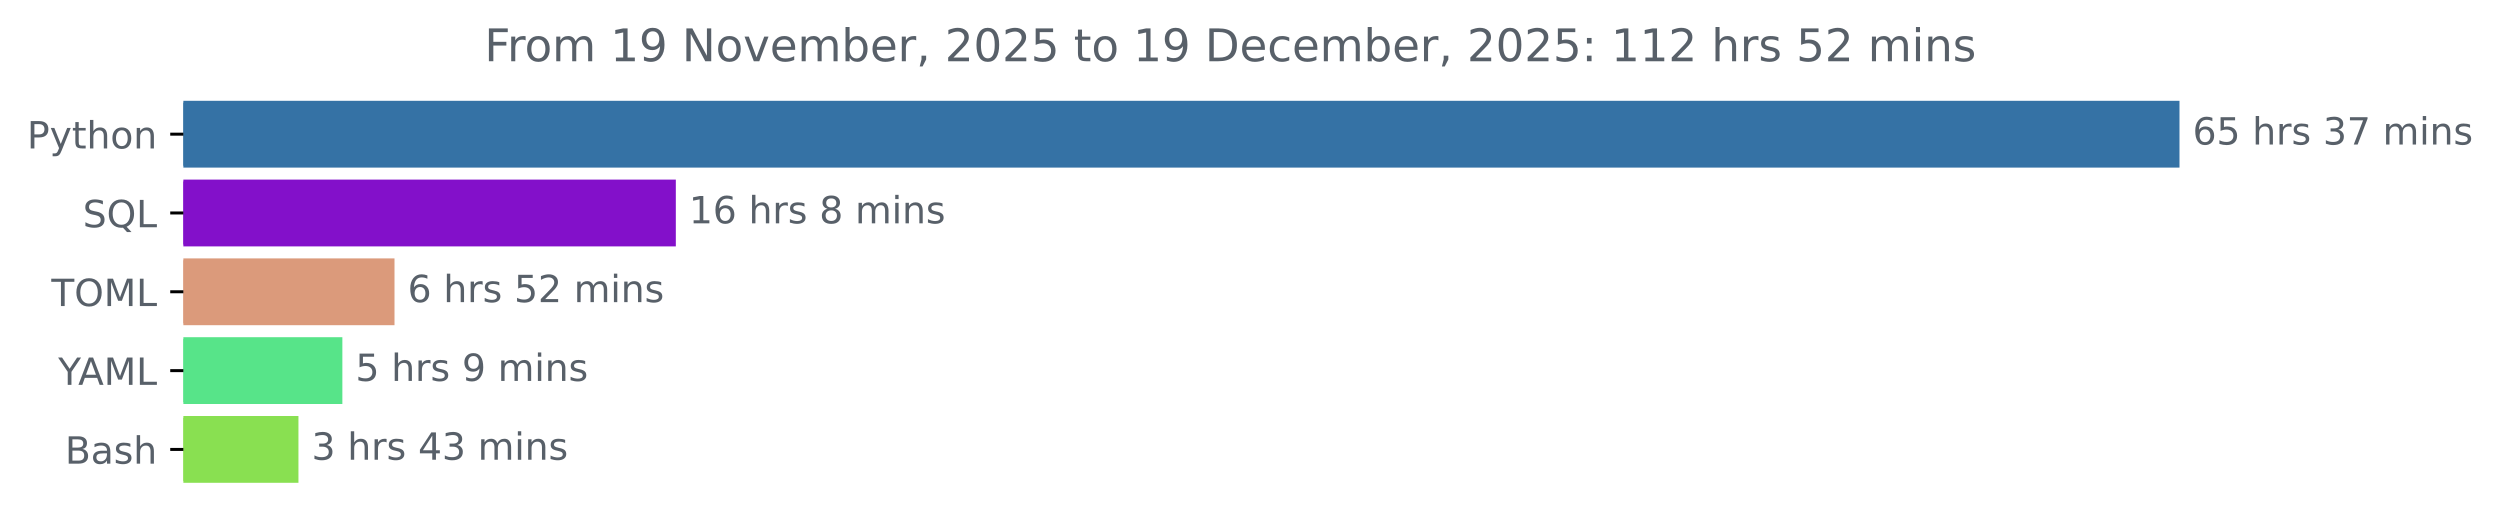
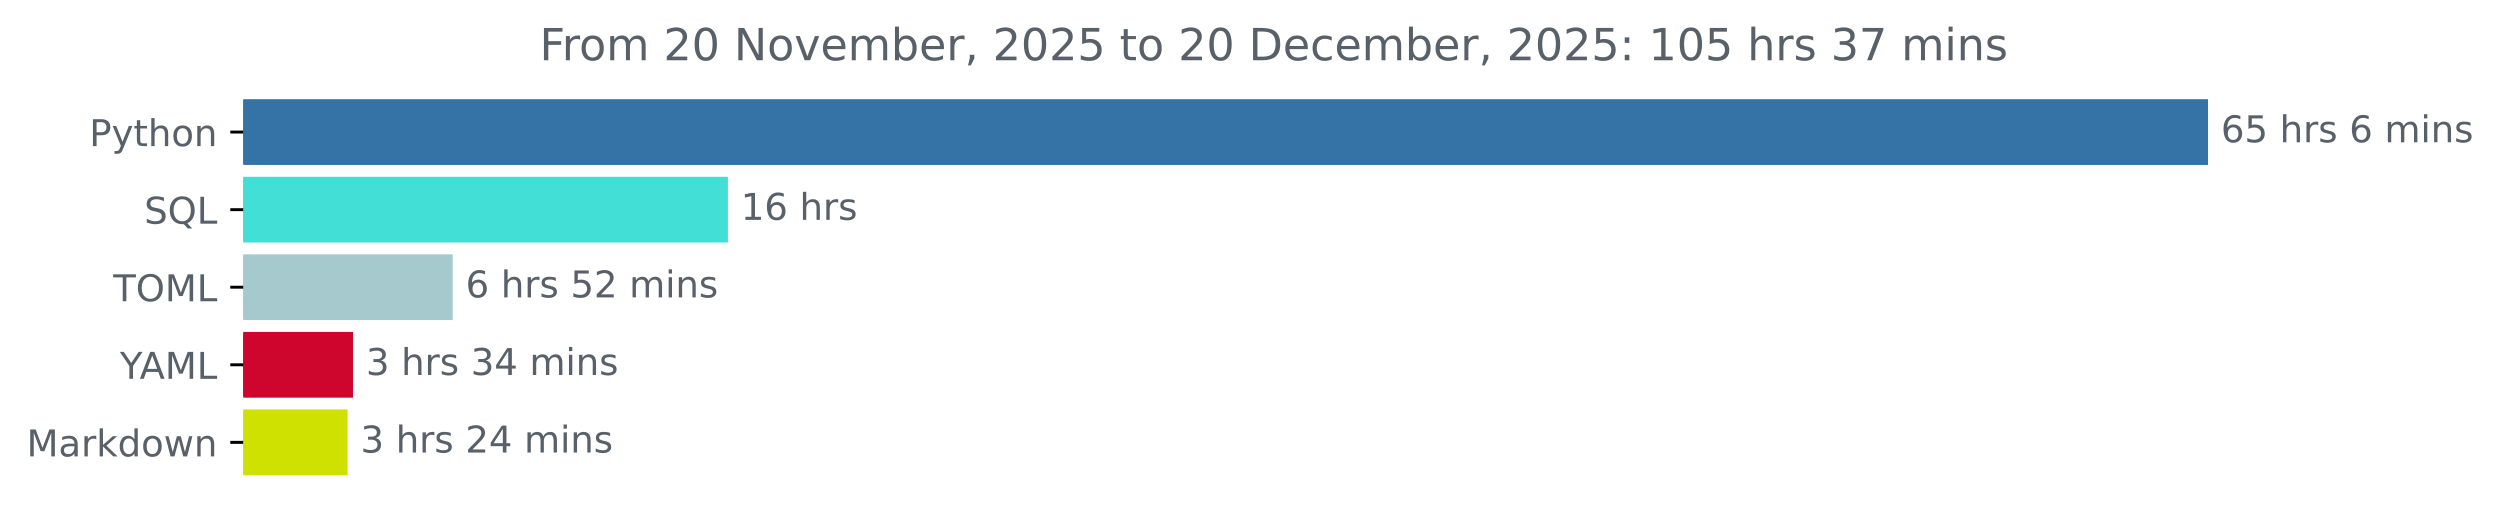
- <svg xmlns="http://www.w3.org/2000/svg" xmlns:xlink="http://www.w3.org/1999/xlink" width="666.199pt" height="140.398pt" viewBox="0 0 666.199 140.398" version="1.1">
+ <svg xmlns="http://www.w3.org/2000/svg" xmlns:xlink="http://www.w3.org/1999/xlink" width="676.815pt" height="140.398pt" viewBox="0 0 676.815 140.398" version="1.1">
  <defs>
    <style type="text/css">*{stroke-linejoin: round; stroke-linecap: butt}</style>
  </defs>
  <g id="figure_1">
    <g id="patch_1">
-       <path d="M 0 140.398  L 666.199 140.398  L 666.199 0  L 0 0  L 0 140.398  z " style="fill: none" />
+       <path d="M 0 140.398  L 676.815 140.398  L 676.815 0  L 0 0  L 0 140.398  z " style="fill: none" />
    </g>
    <g id="axes_1">
      <g id="patch_2">
-         <path d="M 48.862 27.358  L 580.291 27.358  L 580.291 44.158  L 48.862 44.158  z " clip-path="url(#p01110cb2fc)" style="fill: #3572a5; stroke: #3572a5; stroke-linejoin: miter" />
+         <path d="M 65.841 27.358  L 597.269 27.358  L 597.269 44.158  L 65.841 44.158  z " clip-path="url(#p10bac8c92e)" style="fill: #3572a5; stroke: #3572a5; stroke-linejoin: miter" />
      </g>
      <g id="patch_3">
-         <path d="M 48.862 48.358  L 179.594 48.358  L 179.594 65.158  L 48.862 65.158  z " clip-path="url(#p01110cb2fc)" style="fill: #8310ca; stroke: #8310ca; stroke-linejoin: miter" />
+         <path d="M 65.841 48.358  L 196.564 48.358  L 196.564 65.158  L 65.841 65.158  z " clip-path="url(#p10bac8c92e)" style="fill: #41dfd6; stroke: #41dfd6; stroke-linejoin: miter" />
      </g>
      <g id="patch_4">
-         <path d="M 48.862 69.358  L 104.629 69.358  L 104.629 86.158  L 48.862 86.158  z " clip-path="url(#p01110cb2fc)" style="fill: #db9a7b; stroke: #db9a7b; stroke-linejoin: miter" />
+         <path d="M 65.841 69.358  L 122.062 69.358  L 122.062 86.158  L 65.841 86.158  z " clip-path="url(#p10bac8c92e)" style="fill: #a5c9cc; stroke: #a5c9cc; stroke-linejoin: miter" />
      </g>
      <g id="patch_5">
-         <path d="M 48.862 90.358  L 90.733 90.358  L 90.733 107.158  L 48.862 107.158  z " clip-path="url(#p01110cb2fc)" style="fill: #57e489; stroke: #57e489; stroke-linejoin: miter" />
+         <path d="M 65.841 90.358  L 95.072 90.358  L 95.072 107.158  L 65.841 107.158  z " clip-path="url(#p10bac8c92e)" style="fill: #ce052d; stroke: #ce052d; stroke-linejoin: miter" />
      </g>
      <g id="patch_6">
-         <path d="M 48.862 111.358  L 79.031 111.358  L 79.031 128.158  L 48.862 128.158  z " clip-path="url(#p01110cb2fc)" style="fill: #89e051; stroke: #89e051; stroke-linejoin: miter" />
+         <path d="M 65.841 111.358  L 93.606 111.358  L 93.606 128.158  L 65.841 128.158  z " clip-path="url(#p10bac8c92e)" style="fill: #cee100; stroke: #cee100; stroke-linejoin: miter" />
      </g>
      <g id="matplotlib.axis_1" />
      <g id="matplotlib.axis_2">
        <g id="ytick_1">
          <g id="line2d_1">
            <defs>
-               <path id="mc834cf44c8" d="M 0 0  L -3.5 0  " style="stroke: #000000; stroke-width: 0.8" />
+               <path id="m21b0a7665a" d="M 0 0  L -3.5 0  " style="stroke: #000000; stroke-width: 0.8" />
            </defs>
            <g>
-               <use xlink:href="#mc834cf44c8" x="48.862" y="35.758" style="stroke: #000000; stroke-width: 0.8" />
+               <use xlink:href="#m21b0a7665a" x="65.841" y="35.758" style="stroke: #000000; stroke-width: 0.8" />
            </g>
          </g>
          <g id="text_1">
-             <g style="fill: #586069" transform="translate(7.2 39.55734) scale(0.1 -0.1)">
+             <g style="fill: #586069" transform="translate(24.17813 39.55734) scale(0.1 -0.1)">
              <defs>
                <path id="DejaVuSans-50" d="M 1259 4147  L 1259 2394  L 2053 2394  Q 2494 2394 2734 2622  Q 2975 2850 2975 3272  Q 2975 3691 2734 3919  Q 2494 4147 2053 4147  L 1259 4147  z M 628 4666  L 2053 4666  Q 2838 4666 3239 4311  Q 3641 3956 3641 3272  Q 3641 2581 3239 2228  Q 2838 1875 2053 1875  L 1259 1875  L 1259 0  L 628 0  L 628 4666  z " transform="scale(0.015625)" />
                <path id="DejaVuSans-79" d="M 2059 -325  Q 1816 -950 1584 -1140  Q 1353 -1331 966 -1331  L 506 -1331  L 506 -850  L 844 -850  Q 1081 -850 1212 -737  Q 1344 -625 1503 -206  L 1606 56  L 191 3500  L 800 3500  L 1894 763  L 2988 3500  L 3597 3500  L 2059 -325  z " transform="scale(0.015625)" />
                <path id="DejaVuSans-74" d="M 1172 4494  L 1172 3500  L 2356 3500  L 2356 3053  L 1172 3053  L 1172 1153  Q 1172 725 1289 603  Q 1406 481 1766 481  L 2356 481  L 2356 0  L 1766 0  Q 1100 0 847 248  Q 594 497 594 1153  L 594 3053  L 172 3053  L 172 3500  L 594 3500  L 594 4494  L 1172 4494  z " transform="scale(0.015625)" />
                <path id="DejaVuSans-68" d="M 3513 2113  L 3513 0  L 2938 0  L 2938 2094  Q 2938 2591 2744 2837  Q 2550 3084 2163 3084  Q 1697 3084 1428 2787  Q 1159 2491 1159 1978  L 1159 0  L 581 0  L 581 4863  L 1159 4863  L 1159 2956  Q 1366 3272 1645 3428  Q 1925 3584 2291 3584  Q 2894 3584 3203 3211  Q 3513 2838 3513 2113  z " transform="scale(0.015625)" />
                <path id="DejaVuSans-6f" d="M 1959 3097  Q 1497 3097 1228 2736  Q 959 2375 959 1747  Q 959 1119 1226 758  Q 1494 397 1959 397  Q 2419 397 2687 759  Q 2956 1122 2956 1747  Q 2956 2369 2687 2733  Q 2419 3097 1959 3097  z M 1959 3584  Q 2709 3584 3137 3096  Q 3566 2609 3566 1747  Q 3566 888 3137 398  Q 2709 -91 1959 -91  Q 1206 -91 779 398  Q 353 888 353 1747  Q 353 2609 779 3096  Q 1206 3584 1959 3584  z " transform="scale(0.015625)" />
                <path id="DejaVuSans-6e" d="M 3513 2113  L 3513 0  L 2938 0  L 2938 2094  Q 2938 2591 2744 2837  Q 2550 3084 2163 3084  Q 1697 3084 1428 2787  Q 1159 2491 1159 1978  L 1159 0  L 581 0  L 581 3500  L 1159 3500  L 1159 2956  Q 1366 3272 1645 3428  Q 1925 3584 2291 3584  Q 2894 3584 3203 3211  Q 3513 2838 3513 2113  z " transform="scale(0.015625)" />
              </defs>
              <use xlink:href="#DejaVuSans-50" />
              <use xlink:href="#DejaVuSans-79" x="60.303" />
              <use xlink:href="#DejaVuSans-74" x="119.482" />
              <use xlink:href="#DejaVuSans-68" x="158.691" />
              <use xlink:href="#DejaVuSans-6f" x="222.07" />
              <use xlink:href="#DejaVuSans-6e" x="283.252" />
            </g>
          </g>
        </g>
        <g id="ytick_2">
          <g id="line2d_2">
            <g>
-               <use xlink:href="#mc834cf44c8" x="48.862" y="56.758" style="stroke: #000000; stroke-width: 0.8" />
+               <use xlink:href="#m21b0a7665a" x="65.841" y="56.758" style="stroke: #000000; stroke-width: 0.8" />
            </g>
          </g>
          <g id="text_2">
-             <g style="fill: #586069" transform="translate(22.07031 60.55734) scale(0.1 -0.1)">
+             <g style="fill: #586069" transform="translate(39.04844 60.55734) scale(0.1 -0.1)">
              <defs>
                <path id="DejaVuSans-53" d="M 3425 4513  L 3425 3897  Q 3066 4069 2747 4153  Q 2428 4238 2131 4238  Q 1616 4238 1336 4038  Q 1056 3838 1056 3469  Q 1056 3159 1242 3001  Q 1428 2844 1947 2747  L 2328 2669  Q 3034 2534 3370 2195  Q 3706 1856 3706 1288  Q 3706 609 3251 259  Q 2797 -91 1919 -91  Q 1588 -91 1214 -16  Q 841 59 441 206  L 441 856  Q 825 641 1194 531  Q 1563 422 1919 422  Q 2459 422 2753 634  Q 3047 847 3047 1241  Q 3047 1584 2836 1778  Q 2625 1972 2144 2069  L 1759 2144  Q 1053 2284 737 2584  Q 422 2884 422 3419  Q 422 4038 858 4394  Q 1294 4750 2059 4750  Q 2388 4750 2728 4690  Q 3069 4631 3425 4513  z " transform="scale(0.015625)" />
                <path id="DejaVuSans-51" d="M 2522 4238  Q 1834 4238 1429 3725  Q 1025 3213 1025 2328  Q 1025 1447 1429 934  Q 1834 422 2522 422  Q 3209 422 3611 934  Q 4013 1447 4013 2328  Q 4013 3213 3611 3725  Q 3209 4238 2522 4238  z M 3406 84  L 4238 -825  L 3475 -825  L 2784 -78  Q 2681 -84 2626 -87  Q 2572 -91 2522 -91  Q 1538 -91 948 567  Q 359 1225 359 2328  Q 359 3434 948 4092  Q 1538 4750 2522 4750  Q 3503 4750 4090 4092  Q 4678 3434 4678 2328  Q 4678 1516 4351 937  Q 4025 359 3406 84  z " transform="scale(0.015625)" />
                <path id="DejaVuSans-4c" d="M 628 4666  L 1259 4666  L 1259 531  L 3531 531  L 3531 0  L 628 0  L 628 4666  z " transform="scale(0.015625)" />
              </defs>
              <use xlink:href="#DejaVuSans-53" />
              <use xlink:href="#DejaVuSans-51" x="63.477" />
              <use xlink:href="#DejaVuSans-4c" x="142.188" />
            </g>
          </g>
        </g>
        <g id="ytick_3">
          <g id="line2d_3">
            <g>
-               <use xlink:href="#mc834cf44c8" x="48.862" y="77.758" style="stroke: #000000; stroke-width: 0.8" />
+               <use xlink:href="#m21b0a7665a" x="65.841" y="77.758" style="stroke: #000000; stroke-width: 0.8" />
            </g>
          </g>
          <g id="text_3">
-             <g style="fill: #586069" transform="translate(13.68281 81.55734) scale(0.1 -0.1)">
+             <g style="fill: #586069" transform="translate(30.66094 81.55734) scale(0.1 -0.1)">
              <defs>
                <path id="DejaVuSans-54" d="M -19 4666  L 3928 4666  L 3928 4134  L 2272 4134  L 2272 0  L 1638 0  L 1638 4134  L -19 4134  L -19 4666  z " transform="scale(0.015625)" />
                <path id="DejaVuSans-4f" d="M 2522 4238  Q 1834 4238 1429 3725  Q 1025 3213 1025 2328  Q 1025 1447 1429 934  Q 1834 422 2522 422  Q 3209 422 3611 934  Q 4013 1447 4013 2328  Q 4013 3213 3611 3725  Q 3209 4238 2522 4238  z M 2522 4750  Q 3503 4750 4090 4092  Q 4678 3434 4678 2328  Q 4678 1225 4090 567  Q 3503 -91 2522 -91  Q 1538 -91 948 565  Q 359 1222 359 2328  Q 359 3434 948 4092  Q 1538 4750 2522 4750  z " transform="scale(0.015625)" />
                <path id="DejaVuSans-4d" d="M 628 4666  L 1569 4666  L 2759 1491  L 3956 4666  L 4897 4666  L 4897 0  L 4281 0  L 4281 4097  L 3078 897  L 2444 897  L 1241 4097  L 1241 0  L 628 0  L 628 4666  z " transform="scale(0.015625)" />
              </defs>
              <use xlink:href="#DejaVuSans-54" />
              <use xlink:href="#DejaVuSans-4f" x="61.084" />
              <use xlink:href="#DejaVuSans-4d" x="139.795" />
              <use xlink:href="#DejaVuSans-4c" x="226.074" />
            </g>
          </g>
        </g>
        <g id="ytick_4">
          <g id="line2d_4">
            <g>
-               <use xlink:href="#mc834cf44c8" x="48.862" y="98.758" style="stroke: #000000; stroke-width: 0.8" />
+               <use xlink:href="#m21b0a7665a" x="65.841" y="98.758" style="stroke: #000000; stroke-width: 0.8" />
            </g>
          </g>
          <g id="text_4">
-             <g style="fill: #586069" transform="translate(15.48906 102.5573) scale(0.1 -0.1)">
+             <g style="fill: #586069" transform="translate(32.46719 102.5573) scale(0.1 -0.1)">
              <defs>
                <path id="DejaVuSans-59" d="M -13 4666  L 666 4666  L 1959 2747  L 3244 4666  L 3922 4666  L 2272 2222  L 2272 0  L 1638 0  L 1638 2222  L -13 4666  z " transform="scale(0.015625)" />
                <path id="DejaVuSans-41" d="M 2188 4044  L 1331 1722  L 3047 1722  L 2188 4044  z M 1831 4666  L 2547 4666  L 4325 0  L 3669 0  L 3244 1197  L 1141 1197  L 716 0  L 50 0  L 1831 4666  z " transform="scale(0.015625)" />
              </defs>
              <use xlink:href="#DejaVuSans-59" />
              <use xlink:href="#DejaVuSans-41" x="53.334" />
              <use xlink:href="#DejaVuSans-4d" x="121.742" />
              <use xlink:href="#DejaVuSans-4c" x="208.021" />
            </g>
          </g>
        </g>
        <g id="ytick_5">
          <g id="line2d_5">
            <g>
-               <use xlink:href="#mc834cf44c8" x="48.862" y="119.758" style="stroke: #000000; stroke-width: 0.8" />
+               <use xlink:href="#m21b0a7665a" x="65.841" y="119.758" style="stroke: #000000; stroke-width: 0.8" />
            </g>
          </g>
          <g id="text_5">
-             <g style="fill: #586069" transform="translate(17.32656 123.5573) scale(0.1 -0.1)">
-               <defs>
-                 <path id="DejaVuSans-42" d="M 1259 2228  L 1259 519  L 2272 519  Q 2781 519 3026 730  Q 3272 941 3272 1375  Q 3272 1813 3026 2020  Q 2781 2228 2272 2228  L 1259 2228  z M 1259 4147  L 1259 2741  L 2194 2741  Q 2656 2741 2882 2914  Q 3109 3088 3109 3444  Q 3109 3797 2882 3972  Q 2656 4147 2194 4147  L 1259 4147  z M 628 4666  L 2241 4666  Q 2963 4666 3353 4366  Q 3744 4066 3744 3513  Q 3744 3084 3544 2831  Q 3344 2578 2956 2516  Q 3422 2416 3680 2098  Q 3938 1781 3938 1306  Q 3938 681 3513 340  Q 3088 0 2303 0  L 628 0  L 628 4666  z " transform="scale(0.015625)" />
+             <g style="fill: #586069" transform="translate(7.2 123.5573) scale(0.1 -0.1)">
+               <defs>
                <path id="DejaVuSans-61" d="M 2194 1759  Q 1497 1759 1228 1600  Q 959 1441 959 1056  Q 959 750 1161 570  Q 1363 391 1709 391  Q 2188 391 2477 730  Q 2766 1069 2766 1631  L 2766 1759  L 2194 1759  z M 3341 1997  L 3341 0  L 2766 0  L 2766 531  Q 2569 213 2275 61  Q 1981 -91 1556 -91  Q 1019 -91 701 211  Q 384 513 384 1019  Q 384 1609 779 1909  Q 1175 2209 1959 2209  L 2766 2209  L 2766 2266  Q 2766 2663 2505 2880  Q 2244 3097 1772 3097  Q 1472 3097 1187 3025  Q 903 2953 641 2809  L 641 3341  Q 956 3463 1253 3523  Q 1550 3584 1831 3584  Q 2591 3584 2966 3190  Q 3341 2797 3341 1997  z " transform="scale(0.015625)" />
-                 <path id="DejaVuSans-73" d="M 2834 3397  L 2834 2853  Q 2591 2978 2328 3040  Q 2066 3103 1784 3103  Q 1356 3103 1142 2972  Q 928 2841 928 2578  Q 928 2378 1081 2264  Q 1234 2150 1697 2047  L 1894 2003  Q 2506 1872 2764 1633  Q 3022 1394 3022 966  Q 3022 478 2636 193  Q 2250 -91 1575 -91  Q 1294 -91 989 -36  Q 684 19 347 128  L 347 722  Q 666 556 975 473  Q 1284 391 1588 391  Q 1994 391 2212 530  Q 2431 669 2431 922  Q 2431 1156 2273 1281  Q 2116 1406 1581 1522  L 1381 1569  Q 847 1681 609 1914  Q 372 2147 372 2553  Q 372 3047 722 3315  Q 1072 3584 1716 3584  Q 2034 3584 2315 3537  Q 2597 3491 2834 3397  z " transform="scale(0.015625)" />
-               </defs>
-               <use xlink:href="#DejaVuSans-42" />
-               <use xlink:href="#DejaVuSans-61" x="68.604" />
-               <use xlink:href="#DejaVuSans-73" x="129.883" />
-               <use xlink:href="#DejaVuSans-68" x="181.982" />
+                 <path id="DejaVuSans-72" d="M 2631 2963  Q 2534 3019 2420 3045  Q 2306 3072 2169 3072  Q 1681 3072 1420 2755  Q 1159 2438 1159 1844  L 1159 0  L 581 0  L 581 3500  L 1159 3500  L 1159 2956  Q 1341 3275 1631 3429  Q 1922 3584 2338 3584  Q 2397 3584 2469 3576  Q 2541 3569 2628 3553  L 2631 2963  z " transform="scale(0.015625)" />
+                 <path id="DejaVuSans-6b" d="M 581 4863  L 1159 4863  L 1159 1991  L 2875 3500  L 3609 3500  L 1753 1863  L 3688 0  L 2938 0  L 1159 1709  L 1159 0  L 581 0  L 581 4863  z " transform="scale(0.015625)" />
+                 <path id="DejaVuSans-64" d="M 2906 2969  L 2906 4863  L 3481 4863  L 3481 0  L 2906 0  L 2906 525  Q 2725 213 2448 61  Q 2172 -91 1784 -91  Q 1150 -91 751 415  Q 353 922 353 1747  Q 353 2572 751 3078  Q 1150 3584 1784 3584  Q 2172 3584 2448 3432  Q 2725 3281 2906 2969  z M 947 1747  Q 947 1113 1208 752  Q 1469 391 1925 391  Q 2381 391 2643 752  Q 2906 1113 2906 1747  Q 2906 2381 2643 2742  Q 2381 3103 1925 3103  Q 1469 3103 1208 2742  Q 947 2381 947 1747  z " transform="scale(0.015625)" />
+                 <path id="DejaVuSans-77" d="M 269 3500  L 844 3500  L 1563 769  L 2278 3500  L 2956 3500  L 3675 769  L 4391 3500  L 4966 3500  L 4050 0  L 3372 0  L 2619 2869  L 1863 0  L 1184 0  L 269 3500  z " transform="scale(0.015625)" />
+               </defs>
+               <use xlink:href="#DejaVuSans-4d" />
+               <use xlink:href="#DejaVuSans-61" x="86.279" />
+               <use xlink:href="#DejaVuSans-72" x="147.559" />
+               <use xlink:href="#DejaVuSans-6b" x="188.672" />
+               <use xlink:href="#DejaVuSans-64" x="246.582" />
+               <use xlink:href="#DejaVuSans-6f" x="310.059" />
+               <use xlink:href="#DejaVuSans-77" x="371.24" />
+               <use xlink:href="#DejaVuSans-6e" x="453.027" />
            </g>
          </g>
        </g>
      </g>
      <g id="text_6">
-         <g style="fill: #586069" transform="translate(584.2911 38.5175) scale(0.1 -0.1)">
+         <g style="fill: #586069" transform="translate(601.2692 38.5175) scale(0.1 -0.1)">
          <defs>
            <path id="DejaVuSans-36" d="M 2113 2584  Q 1688 2584 1439 2293  Q 1191 2003 1191 1497  Q 1191 994 1439 701  Q 1688 409 2113 409  Q 2538 409 2786 701  Q 3034 994 3034 1497  Q 3034 2003 2786 2293  Q 2538 2584 2113 2584  z M 3366 4563  L 3366 3988  Q 3128 4100 2886 4159  Q 2644 4219 2406 4219  Q 1781 4219 1451 3797  Q 1122 3375 1075 2522  Q 1259 2794 1537 2939  Q 1816 3084 2150 3084  Q 2853 3084 3261 2657  Q 3669 2231 3669 1497  Q 3669 778 3244 343  Q 2819 -91 2113 -91  Q 1303 -91 875 529  Q 447 1150 447 2328  Q 447 3434 972 4092  Q 1497 4750 2381 4750  Q 2619 4750 2861 4703  Q 3103 4656 3366 4563  z " transform="scale(0.015625)" />
            <path id="DejaVuSans-35" d="M 691 4666  L 3169 4666  L 3169 4134  L 1269 4134  L 1269 2991  Q 1406 3038 1543 3061  Q 1681 3084 1819 3084  Q 2600 3084 3056 2656  Q 3513 2228 3513 1497  Q 3513 744 3044 326  Q 2575 -91 1722 -91  Q 1428 -91 1123 -41  Q 819 9 494 109  L 494 744  Q 775 591 1075 516  Q 1375 441 1709 441  Q 2250 441 2565 725  Q 2881 1009 2881 1497  Q 2881 1984 2565 2268  Q 2250 2553 1709 2553  Q 1456 2553 1204 2497  Q 953 2441 691 2322  L 691 4666  z " transform="scale(0.015625)" />
            <path id="DejaVuSans-20" transform="scale(0.015625)" />
-             <path id="DejaVuSans-72" d="M 2631 2963  Q 2534 3019 2420 3045  Q 2306 3072 2169 3072  Q 1681 3072 1420 2755  Q 1159 2438 1159 1844  L 1159 0  L 581 0  L 581 3500  L 1159 3500  L 1159 2956  Q 1341 3275 1631 3429  Q 1922 3584 2338 3584  Q 2397 3584 2469 3576  Q 2541 3569 2628 3553  L 2631 2963  z " transform="scale(0.015625)" />
-             <path id="DejaVuSans-33" d="M 2597 2516  Q 3050 2419 3304 2112  Q 3559 1806 3559 1356  Q 3559 666 3084 287  Q 2609 -91 1734 -91  Q 1441 -91 1130 -33  Q 819 25 488 141  L 488 750  Q 750 597 1062 519  Q 1375 441 1716 441  Q 2309 441 2620 675  Q 2931 909 2931 1356  Q 2931 1769 2642 2001  Q 2353 2234 1838 2234  L 1294 2234  L 1294 2753  L 1863 2753  Q 2328 2753 2575 2939  Q 2822 3125 2822 3475  Q 2822 3834 2567 4026  Q 2313 4219 1838 4219  Q 1578 4219 1281 4162  Q 984 4106 628 3988  L 628 4550  Q 988 4650 1302 4700  Q 1616 4750 1894 4750  Q 2613 4750 3031 4423  Q 3450 4097 3450 3541  Q 3450 3153 3228 2886  Q 3006 2619 2597 2516  z " transform="scale(0.015625)" />
-             <path id="DejaVuSans-37" d="M 525 4666  L 3525 4666  L 3525 4397  L 1831 0  L 1172 0  L 2766 4134  L 525 4134  L 525 4666  z " transform="scale(0.015625)" />
+             <path id="DejaVuSans-73" d="M 2834 3397  L 2834 2853  Q 2591 2978 2328 3040  Q 2066 3103 1784 3103  Q 1356 3103 1142 2972  Q 928 2841 928 2578  Q 928 2378 1081 2264  Q 1234 2150 1697 2047  L 1894 2003  Q 2506 1872 2764 1633  Q 3022 1394 3022 966  Q 3022 478 2636 193  Q 2250 -91 1575 -91  Q 1294 -91 989 -36  Q 684 19 347 128  L 347 722  Q 666 556 975 473  Q 1284 391 1588 391  Q 1994 391 2212 530  Q 2431 669 2431 922  Q 2431 1156 2273 1281  Q 2116 1406 1581 1522  L 1381 1569  Q 847 1681 609 1914  Q 372 2147 372 2553  Q 372 3047 722 3315  Q 1072 3584 1716 3584  Q 2034 3584 2315 3537  Q 2597 3491 2834 3397  z " transform="scale(0.015625)" />
            <path id="DejaVuSans-6d" d="M 3328 2828  Q 3544 3216 3844 3400  Q 4144 3584 4550 3584  Q 5097 3584 5394 3201  Q 5691 2819 5691 2113  L 5691 0  L 5113 0  L 5113 2094  Q 5113 2597 4934 2840  Q 4756 3084 4391 3084  Q 3944 3084 3684 2787  Q 3425 2491 3425 1978  L 3425 0  L 2847 0  L 2847 2094  Q 2847 2600 2669 2842  Q 2491 3084 2119 3084  Q 1678 3084 1418 2786  Q 1159 2488 1159 1978  L 1159 0  L 581 0  L 581 3500  L 1159 3500  L 1159 2956  Q 1356 3278 1631 3431  Q 1906 3584 2284 3584  Q 2666 3584 2933 3390  Q 3200 3197 3328 2828  z " transform="scale(0.015625)" />
            <path id="DejaVuSans-69" d="M 603 3500  L 1178 3500  L 1178 0  L 603 0  L 603 3500  z M 603 4863  L 1178 4863  L 1178 4134  L 603 4134  L 603 4863  z " transform="scale(0.015625)" />
          </defs>
          <use xlink:href="#DejaVuSans-36" />
          <use xlink:href="#DejaVuSans-35" x="63.623" />
          <use xlink:href="#DejaVuSans-20" x="127.246" />
          <use xlink:href="#DejaVuSans-68" x="159.033" />
          <use xlink:href="#DejaVuSans-72" x="222.412" />
          <use xlink:href="#DejaVuSans-73" x="263.525" />
          <use xlink:href="#DejaVuSans-20" x="315.625" />
-           <use xlink:href="#DejaVuSans-33" x="347.412" />
-           <use xlink:href="#DejaVuSans-37" x="411.035" />
-           <use xlink:href="#DejaVuSans-20" x="474.658" />
-           <use xlink:href="#DejaVuSans-6d" x="506.445" />
-           <use xlink:href="#DejaVuSans-69" x="603.857" />
-           <use xlink:href="#DejaVuSans-6e" x="631.641" />
-           <use xlink:href="#DejaVuSans-73" x="695.02" />
+           <use xlink:href="#DejaVuSans-36" x="347.412" />
+           <use xlink:href="#DejaVuSans-20" x="411.035" />
+           <use xlink:href="#DejaVuSans-6d" x="442.822" />
+           <use xlink:href="#DejaVuSans-69" x="540.234" />
+           <use xlink:href="#DejaVuSans-6e" x="568.018" />
+           <use xlink:href="#DejaVuSans-73" x="631.396" />
        </g>
      </g>
      <g id="text_7">
-         <g style="fill: #586069" transform="translate(183.5941 59.5175) scale(0.1 -0.1)">
+         <g style="fill: #586069" transform="translate(200.5636 59.5175) scale(0.1 -0.1)">
          <defs>
            <path id="DejaVuSans-31" d="M 794 531  L 1825 531  L 1825 4091  L 703 3866  L 703 4441  L 1819 4666  L 2450 4666  L 2450 531  L 3481 531  L 3481 0  L 794 0  L 794 531  z " transform="scale(0.015625)" />
-             <path id="DejaVuSans-38" d="M 2034 2216  Q 1584 2216 1326 1975  Q 1069 1734 1069 1313  Q 1069 891 1326 650  Q 1584 409 2034 409  Q 2484 409 2743 651  Q 3003 894 3003 1313  Q 3003 1734 2745 1975  Q 2488 2216 2034 2216  z M 1403 2484  Q 997 2584 770 2862  Q 544 3141 544 3541  Q 544 4100 942 4425  Q 1341 4750 2034 4750  Q 2731 4750 3128 4425  Q 3525 4100 3525 3541  Q 3525 3141 3298 2862  Q 3072 2584 2669 2484  Q 3125 2378 3379 2068  Q 3634 1759 3634 1313  Q 3634 634 3220 271  Q 2806 -91 2034 -91  Q 1263 -91 848 271  Q 434 634 434 1313  Q 434 1759 690 2068  Q 947 2378 1403 2484  z M 1172 3481  Q 1172 3119 1398 2916  Q 1625 2713 2034 2713  Q 2441 2713 2670 2916  Q 2900 3119 2900 3481  Q 2900 3844 2670 4047  Q 2441 4250 2034 4250  Q 1625 4250 1398 4047  Q 1172 3844 1172 3481  z " transform="scale(0.015625)" />
          </defs>
          <use xlink:href="#DejaVuSans-31" />
          <use xlink:href="#DejaVuSans-36" x="63.623" />
          <use xlink:href="#DejaVuSans-20" x="127.246" />
          <use xlink:href="#DejaVuSans-68" x="159.033" />
          <use xlink:href="#DejaVuSans-72" x="222.412" />
          <use xlink:href="#DejaVuSans-73" x="263.525" />
-           <use xlink:href="#DejaVuSans-20" x="315.625" />
-           <use xlink:href="#DejaVuSans-38" x="347.412" />
-           <use xlink:href="#DejaVuSans-20" x="411.035" />
-           <use xlink:href="#DejaVuSans-6d" x="442.822" />
-           <use xlink:href="#DejaVuSans-69" x="540.234" />
-           <use xlink:href="#DejaVuSans-6e" x="568.018" />
-           <use xlink:href="#DejaVuSans-73" x="631.396" />
        </g>
      </g>
      <g id="text_8">
-         <g style="fill: #586069" transform="translate(108.6291 80.5175) scale(0.1 -0.1)">
+         <g style="fill: #586069" transform="translate(126.0619 80.5175) scale(0.1 -0.1)">
          <defs>
            <path id="DejaVuSans-32" d="M 1228 531  L 3431 531  L 3431 0  L 469 0  L 469 531  Q 828 903 1448 1529  Q 2069 2156 2228 2338  Q 2531 2678 2651 2914  Q 2772 3150 2772 3378  Q 2772 3750 2511 3984  Q 2250 4219 1831 4219  Q 1534 4219 1204 4116  Q 875 4013 500 3803  L 500 4441  Q 881 4594 1212 4672  Q 1544 4750 1819 4750  Q 2544 4750 2975 4387  Q 3406 4025 3406 3419  Q 3406 3131 3298 2873  Q 3191 2616 2906 2266  Q 2828 2175 2409 1742  Q 1991 1309 1228 531  z " transform="scale(0.015625)" />
          </defs>
          <use xlink:href="#DejaVuSans-36" />
          <use xlink:href="#DejaVuSans-20" x="63.623" />
          <use xlink:href="#DejaVuSans-68" x="95.41" />
          <use xlink:href="#DejaVuSans-72" x="158.789" />
          <use xlink:href="#DejaVuSans-73" x="199.902" />
          <use xlink:href="#DejaVuSans-20" x="252.002" />
          <use xlink:href="#DejaVuSans-35" x="283.789" />
          <use xlink:href="#DejaVuSans-32" x="347.412" />
          <use xlink:href="#DejaVuSans-20" x="411.035" />
          <use xlink:href="#DejaVuSans-6d" x="442.822" />
          <use xlink:href="#DejaVuSans-69" x="540.234" />
          <use xlink:href="#DejaVuSans-6e" x="568.018" />
          <use xlink:href="#DejaVuSans-73" x="631.396" />
        </g>
      </g>
      <g id="text_9">
-         <g style="fill: #586069" transform="translate(94.73318 101.5175) scale(0.1 -0.1)">
-           <defs>
-             <path id="DejaVuSans-39" d="M 703 97  L 703 672  Q 941 559 1184 500  Q 1428 441 1663 441  Q 2288 441 2617 861  Q 2947 1281 2994 2138  Q 2813 1869 2534 1725  Q 2256 1581 1919 1581  Q 1219 1581 811 2004  Q 403 2428 403 3163  Q 403 3881 828 4315  Q 1253 4750 1959 4750  Q 2769 4750 3195 4129  Q 3622 3509 3622 2328  Q 3622 1225 3098 567  Q 2575 -91 1691 -91  Q 1453 -91 1209 -44  Q 966 3 703 97  z M 1959 2075  Q 2384 2075 2632 2365  Q 2881 2656 2881 3163  Q 2881 3666 2632 3958  Q 2384 4250 1959 4250  Q 1534 4250 1286 3958  Q 1038 3666 1038 3163  Q 1038 2656 1286 2365  Q 1534 2075 1959 2075  z " transform="scale(0.015625)" />
-           </defs>
-           <use xlink:href="#DejaVuSans-35" />
-           <use xlink:href="#DejaVuSans-20" x="63.623" />
-           <use xlink:href="#DejaVuSans-68" x="95.41" />
-           <use xlink:href="#DejaVuSans-72" x="158.789" />
-           <use xlink:href="#DejaVuSans-73" x="199.902" />
-           <use xlink:href="#DejaVuSans-20" x="252.002" />
-           <use xlink:href="#DejaVuSans-39" x="283.789" />
-           <use xlink:href="#DejaVuSans-20" x="347.412" />
-           <use xlink:href="#DejaVuSans-6d" x="379.199" />
-           <use xlink:href="#DejaVuSans-69" x="476.611" />
-           <use xlink:href="#DejaVuSans-6e" x="504.395" />
-           <use xlink:href="#DejaVuSans-73" x="567.773" />
-         </g>
-       </g>
-       <g id="text_10">
-         <g style="fill: #586069" transform="translate(83.03133 122.5175) scale(0.1 -0.1)">
-           <defs>
+         <g style="fill: #586069" transform="translate(99.07221 101.5175) scale(0.1 -0.1)">
+           <defs>
+             <path id="DejaVuSans-33" d="M 2597 2516  Q 3050 2419 3304 2112  Q 3559 1806 3559 1356  Q 3559 666 3084 287  Q 2609 -91 1734 -91  Q 1441 -91 1130 -33  Q 819 25 488 141  L 488 750  Q 750 597 1062 519  Q 1375 441 1716 441  Q 2309 441 2620 675  Q 2931 909 2931 1356  Q 2931 1769 2642 2001  Q 2353 2234 1838 2234  L 1294 2234  L 1294 2753  L 1863 2753  Q 2328 2753 2575 2939  Q 2822 3125 2822 3475  Q 2822 3834 2567 4026  Q 2313 4219 1838 4219  Q 1578 4219 1281 4162  Q 984 4106 628 3988  L 628 4550  Q 988 4650 1302 4700  Q 1616 4750 1894 4750  Q 2613 4750 3031 4423  Q 3450 4097 3450 3541  Q 3450 3153 3228 2886  Q 3006 2619 2597 2516  z " transform="scale(0.015625)" />
            <path id="DejaVuSans-34" d="M 2419 4116  L 825 1625  L 2419 1625  L 2419 4116  z M 2253 4666  L 3047 4666  L 3047 1625  L 3713 1625  L 3713 1100  L 3047 1100  L 3047 0  L 2419 0  L 2419 1100  L 313 1100  L 313 1709  L 2253 4666  z " transform="scale(0.015625)" />
          </defs>
          <use xlink:href="#DejaVuSans-33" />
          <use xlink:href="#DejaVuSans-20" x="63.623" />
          <use xlink:href="#DejaVuSans-68" x="95.41" />
          <use xlink:href="#DejaVuSans-72" x="158.789" />
          <use xlink:href="#DejaVuSans-73" x="199.902" />
          <use xlink:href="#DejaVuSans-20" x="252.002" />
-           <use xlink:href="#DejaVuSans-34" x="283.789" />
-           <use xlink:href="#DejaVuSans-33" x="347.412" />
+           <use xlink:href="#DejaVuSans-33" x="283.789" />
+           <use xlink:href="#DejaVuSans-34" x="347.412" />
          <use xlink:href="#DejaVuSans-20" x="411.035" />
          <use xlink:href="#DejaVuSans-6d" x="442.822" />
          <use xlink:href="#DejaVuSans-69" x="540.234" />
          <use xlink:href="#DejaVuSans-6e" x="568.018" />
          <use xlink:href="#DejaVuSans-73" x="631.396" />
        </g>
      </g>
+       <g id="text_10">
+         <g style="fill: #586069" transform="translate(97.60632 122.5175) scale(0.1 -0.1)">
+           <use xlink:href="#DejaVuSans-33" />
+           <use xlink:href="#DejaVuSans-20" x="63.623" />
+           <use xlink:href="#DejaVuSans-68" x="95.41" />
+           <use xlink:href="#DejaVuSans-72" x="158.789" />
+           <use xlink:href="#DejaVuSans-73" x="199.902" />
+           <use xlink:href="#DejaVuSans-20" x="252.002" />
+           <use xlink:href="#DejaVuSans-32" x="283.789" />
+           <use xlink:href="#DejaVuSans-34" x="347.412" />
+           <use xlink:href="#DejaVuSans-20" x="411.035" />
+           <use xlink:href="#DejaVuSans-6d" x="442.822" />
+           <use xlink:href="#DejaVuSans-69" x="540.234" />
+           <use xlink:href="#DejaVuSans-6e" x="568.018" />
+           <use xlink:href="#DejaVuSans-73" x="631.396" />
+         </g>
+       </g>
      <g id="text_11">
-         <g style="fill: #586069" transform="translate(129.1041 16.31812) scale(0.12 -0.12)">
+         <g style="fill: #586069" transform="translate(146.0822 16.31812) scale(0.12 -0.12)">
          <defs>
            <path id="DejaVuSans-46" d="M 628 4666  L 3309 4666  L 3309 4134  L 1259 4134  L 1259 2759  L 3109 2759  L 3109 2228  L 1259 2228  L 1259 0  L 628 0  L 628 4666  z " transform="scale(0.015625)" />
+             <path id="DejaVuSans-30" d="M 2034 4250  Q 1547 4250 1301 3770  Q 1056 3291 1056 2328  Q 1056 1369 1301 889  Q 1547 409 2034 409  Q 2525 409 2770 889  Q 3016 1369 3016 2328  Q 3016 3291 2770 3770  Q 2525 4250 2034 4250  z M 2034 4750  Q 2819 4750 3233 4129  Q 3647 3509 3647 2328  Q 3647 1150 3233 529  Q 2819 -91 2034 -91  Q 1250 -91 836 529  Q 422 1150 422 2328  Q 422 3509 836 4129  Q 1250 4750 2034 4750  z " transform="scale(0.015625)" />
            <path id="DejaVuSans-4e" d="M 628 4666  L 1478 4666  L 3547 763  L 3547 4666  L 4159 4666  L 4159 0  L 3309 0  L 1241 3903  L 1241 0  L 628 0  L 628 4666  z " transform="scale(0.015625)" />
            <path id="DejaVuSans-76" d="M 191 3500  L 800 3500  L 1894 563  L 2988 3500  L 3597 3500  L 2284 0  L 1503 0  L 191 3500  z " transform="scale(0.015625)" />
            <path id="DejaVuSans-65" d="M 3597 1894  L 3597 1613  L 953 1613  Q 991 1019 1311 708  Q 1631 397 2203 397  Q 2534 397 2845 478  Q 3156 559 3463 722  L 3463 178  Q 3153 47 2828 -22  Q 2503 -91 2169 -91  Q 1331 -91 842 396  Q 353 884 353 1716  Q 353 2575 817 3079  Q 1281 3584 2069 3584  Q 2775 3584 3186 3129  Q 3597 2675 3597 1894  z M 3022 2063  Q 3016 2534 2758 2815  Q 2500 3097 2075 3097  Q 1594 3097 1305 2825  Q 1016 2553 972 2059  L 3022 2063  z " transform="scale(0.015625)" />
            <path id="DejaVuSans-62" d="M 3116 1747  Q 3116 2381 2855 2742  Q 2594 3103 2138 3103  Q 1681 3103 1420 2742  Q 1159 2381 1159 1747  Q 1159 1113 1420 752  Q 1681 391 2138 391  Q 2594 391 2855 752  Q 3116 1113 3116 1747  z M 1159 2969  Q 1341 3281 1617 3432  Q 1894 3584 2278 3584  Q 2916 3584 3314 3078  Q 3713 2572 3713 1747  Q 3713 922 3314 415  Q 2916 -91 2278 -91  Q 1894 -91 1617 61  Q 1341 213 1159 525  L 1159 0  L 581 0  L 581 4863  L 1159 4863  L 1159 2969  z " transform="scale(0.015625)" />
            <path id="DejaVuSans-2c" d="M 750 794  L 1409 794  L 1409 256  L 897 -744  L 494 -744  L 750 256  L 750 794  z " transform="scale(0.015625)" />
-             <path id="DejaVuSans-30" d="M 2034 4250  Q 1547 4250 1301 3770  Q 1056 3291 1056 2328  Q 1056 1369 1301 889  Q 1547 409 2034 409  Q 2525 409 2770 889  Q 3016 1369 3016 2328  Q 3016 3291 2770 3770  Q 2525 4250 2034 4250  z M 2034 4750  Q 2819 4750 3233 4129  Q 3647 3509 3647 2328  Q 3647 1150 3233 529  Q 2819 -91 2034 -91  Q 1250 -91 836 529  Q 422 1150 422 2328  Q 422 3509 836 4129  Q 1250 4750 2034 4750  z " transform="scale(0.015625)" />
            <path id="DejaVuSans-44" d="M 1259 4147  L 1259 519  L 2022 519  Q 2988 519 3436 956  Q 3884 1394 3884 2338  Q 3884 3275 3436 3711  Q 2988 4147 2022 4147  L 1259 4147  z M 628 4666  L 1925 4666  Q 3281 4666 3915 4102  Q 4550 3538 4550 2338  Q 4550 1131 3912 565  Q 3275 0 1925 0  L 628 0  L 628 4666  z " transform="scale(0.015625)" />
            <path id="DejaVuSans-63" d="M 3122 3366  L 3122 2828  Q 2878 2963 2633 3030  Q 2388 3097 2138 3097  Q 1578 3097 1268 2742  Q 959 2388 959 1747  Q 959 1106 1268 751  Q 1578 397 2138 397  Q 2388 397 2633 464  Q 2878 531 3122 666  L 3122 134  Q 2881 22 2623 -34  Q 2366 -91 2075 -91  Q 1284 -91 818 406  Q 353 903 353 1747  Q 353 2603 823 3093  Q 1294 3584 2113 3584  Q 2378 3584 2631 3529  Q 2884 3475 3122 3366  z " transform="scale(0.015625)" />
            <path id="DejaVuSans-3a" d="M 750 794  L 1409 794  L 1409 0  L 750 0  L 750 794  z M 750 3309  L 1409 3309  L 1409 2516  L 750 2516  L 750 3309  z " transform="scale(0.015625)" />
+             <path id="DejaVuSans-37" d="M 525 4666  L 3525 4666  L 3525 4397  L 1831 0  L 1172 0  L 2766 4134  L 525 4134  L 525 4666  z " transform="scale(0.015625)" />
          </defs>
          <use xlink:href="#DejaVuSans-46" />
          <use xlink:href="#DejaVuSans-72" x="50.27" />
          <use xlink:href="#DejaVuSans-6f" x="89.133" />
          <use xlink:href="#DejaVuSans-6d" x="150.314" />
          <use xlink:href="#DejaVuSans-20" x="247.727" />
-           <use xlink:href="#DejaVuSans-31" x="279.514" />
-           <use xlink:href="#DejaVuSans-39" x="343.137" />
+           <use xlink:href="#DejaVuSans-32" x="279.514" />
+           <use xlink:href="#DejaVuSans-30" x="343.137" />
          <use xlink:href="#DejaVuSans-20" x="406.76" />
          <use xlink:href="#DejaVuSans-4e" x="438.547" />
          <use xlink:href="#DejaVuSans-6f" x="513.352" />
          <use xlink:href="#DejaVuSans-76" x="574.533" />
          <use xlink:href="#DejaVuSans-65" x="633.713" />
          <use xlink:href="#DejaVuSans-6d" x="695.236" />
          <use xlink:href="#DejaVuSans-62" x="792.648" />
          <use xlink:href="#DejaVuSans-65" x="856.125" />
          <use xlink:href="#DejaVuSans-72" x="917.648" />
          <use xlink:href="#DejaVuSans-2c" x="958.762" />
          <use xlink:href="#DejaVuSans-20" x="990.549" />
          <use xlink:href="#DejaVuSans-32" x="1022.336" />
          <use xlink:href="#DejaVuSans-30" x="1085.959" />
          <use xlink:href="#DejaVuSans-32" x="1149.582" />
          <use xlink:href="#DejaVuSans-35" x="1213.205" />
          <use xlink:href="#DejaVuSans-20" x="1276.828" />
          <use xlink:href="#DejaVuSans-74" x="1308.615" />
          <use xlink:href="#DejaVuSans-6f" x="1347.824" />
          <use xlink:href="#DejaVuSans-20" x="1409.006" />
-           <use xlink:href="#DejaVuSans-31" x="1440.793" />
-           <use xlink:href="#DejaVuSans-39" x="1504.416" />
+           <use xlink:href="#DejaVuSans-32" x="1440.793" />
+           <use xlink:href="#DejaVuSans-30" x="1504.416" />
          <use xlink:href="#DejaVuSans-20" x="1568.039" />
          <use xlink:href="#DejaVuSans-44" x="1599.826" />
          <use xlink:href="#DejaVuSans-65" x="1676.828" />
          <use xlink:href="#DejaVuSans-63" x="1738.352" />
          <use xlink:href="#DejaVuSans-65" x="1793.332" />
          <use xlink:href="#DejaVuSans-6d" x="1854.855" />
          <use xlink:href="#DejaVuSans-62" x="1952.268" />
          <use xlink:href="#DejaVuSans-65" x="2015.744" />
          <use xlink:href="#DejaVuSans-72" x="2077.268" />
          <use xlink:href="#DejaVuSans-2c" x="2118.381" />
          <use xlink:href="#DejaVuSans-20" x="2150.168" />
          <use xlink:href="#DejaVuSans-32" x="2181.955" />
          <use xlink:href="#DejaVuSans-30" x="2245.578" />
          <use xlink:href="#DejaVuSans-32" x="2309.201" />
          <use xlink:href="#DejaVuSans-35" x="2372.824" />
          <use xlink:href="#DejaVuSans-3a" x="2436.447" />
          <use xlink:href="#DejaVuSans-20" x="2470.139" />
          <use xlink:href="#DejaVuSans-31" x="2501.926" />
-           <use xlink:href="#DejaVuSans-31" x="2565.549" />
-           <use xlink:href="#DejaVuSans-32" x="2629.172" />
+           <use xlink:href="#DejaVuSans-30" x="2565.549" />
+           <use xlink:href="#DejaVuSans-35" x="2629.172" />
          <use xlink:href="#DejaVuSans-20" x="2692.795" />
          <use xlink:href="#DejaVuSans-68" x="2724.582" />
          <use xlink:href="#DejaVuSans-72" x="2787.961" />
          <use xlink:href="#DejaVuSans-73" x="2829.074" />
          <use xlink:href="#DejaVuSans-20" x="2881.174" />
-           <use xlink:href="#DejaVuSans-35" x="2912.961" />
-           <use xlink:href="#DejaVuSans-32" x="2976.584" />
+           <use xlink:href="#DejaVuSans-33" x="2912.961" />
+           <use xlink:href="#DejaVuSans-37" x="2976.584" />
          <use xlink:href="#DejaVuSans-20" x="3040.207" />
          <use xlink:href="#DejaVuSans-6d" x="3071.994" />
          <use xlink:href="#DejaVuSans-69" x="3169.406" />
          <use xlink:href="#DejaVuSans-6e" x="3197.189" />
          <use xlink:href="#DejaVuSans-73" x="3260.568" />
        </g>
      </g>
    </g>
  </g>
  <defs>
-     <clipPath id="p01110cb2fc">
-       <rect x="48.862" y="22.318" width="558" height="110.88" />
+     <clipPath id="p10bac8c92e">
+       <rect x="65.841" y="22.318" width="558" height="110.88" />
    </clipPath>
  </defs>
</svg>
